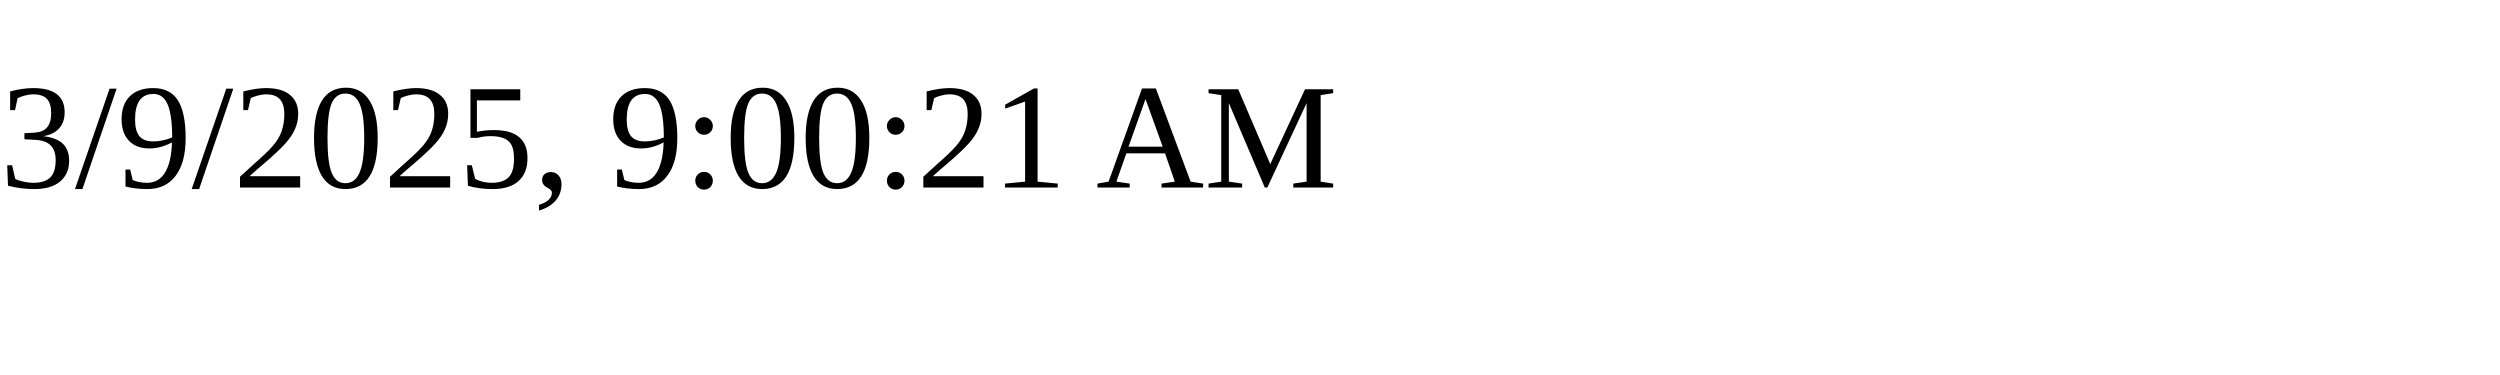
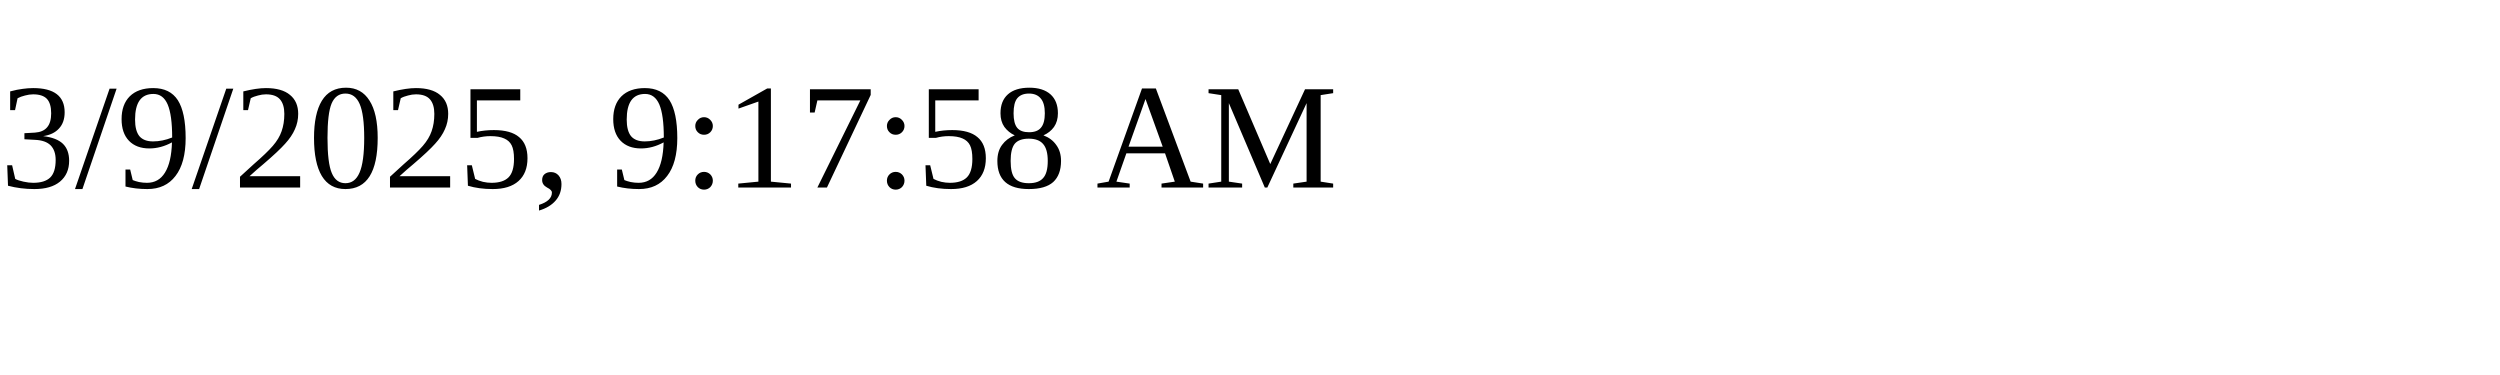
<svg xmlns="http://www.w3.org/2000/svg" height="30" width="200">
-   <text x="0" y="15">3/9/2025, 9:00:21 AM</text>
+   <text x="0" y="15">3/9/2025, 9:17:58 AM</text>
</svg>
